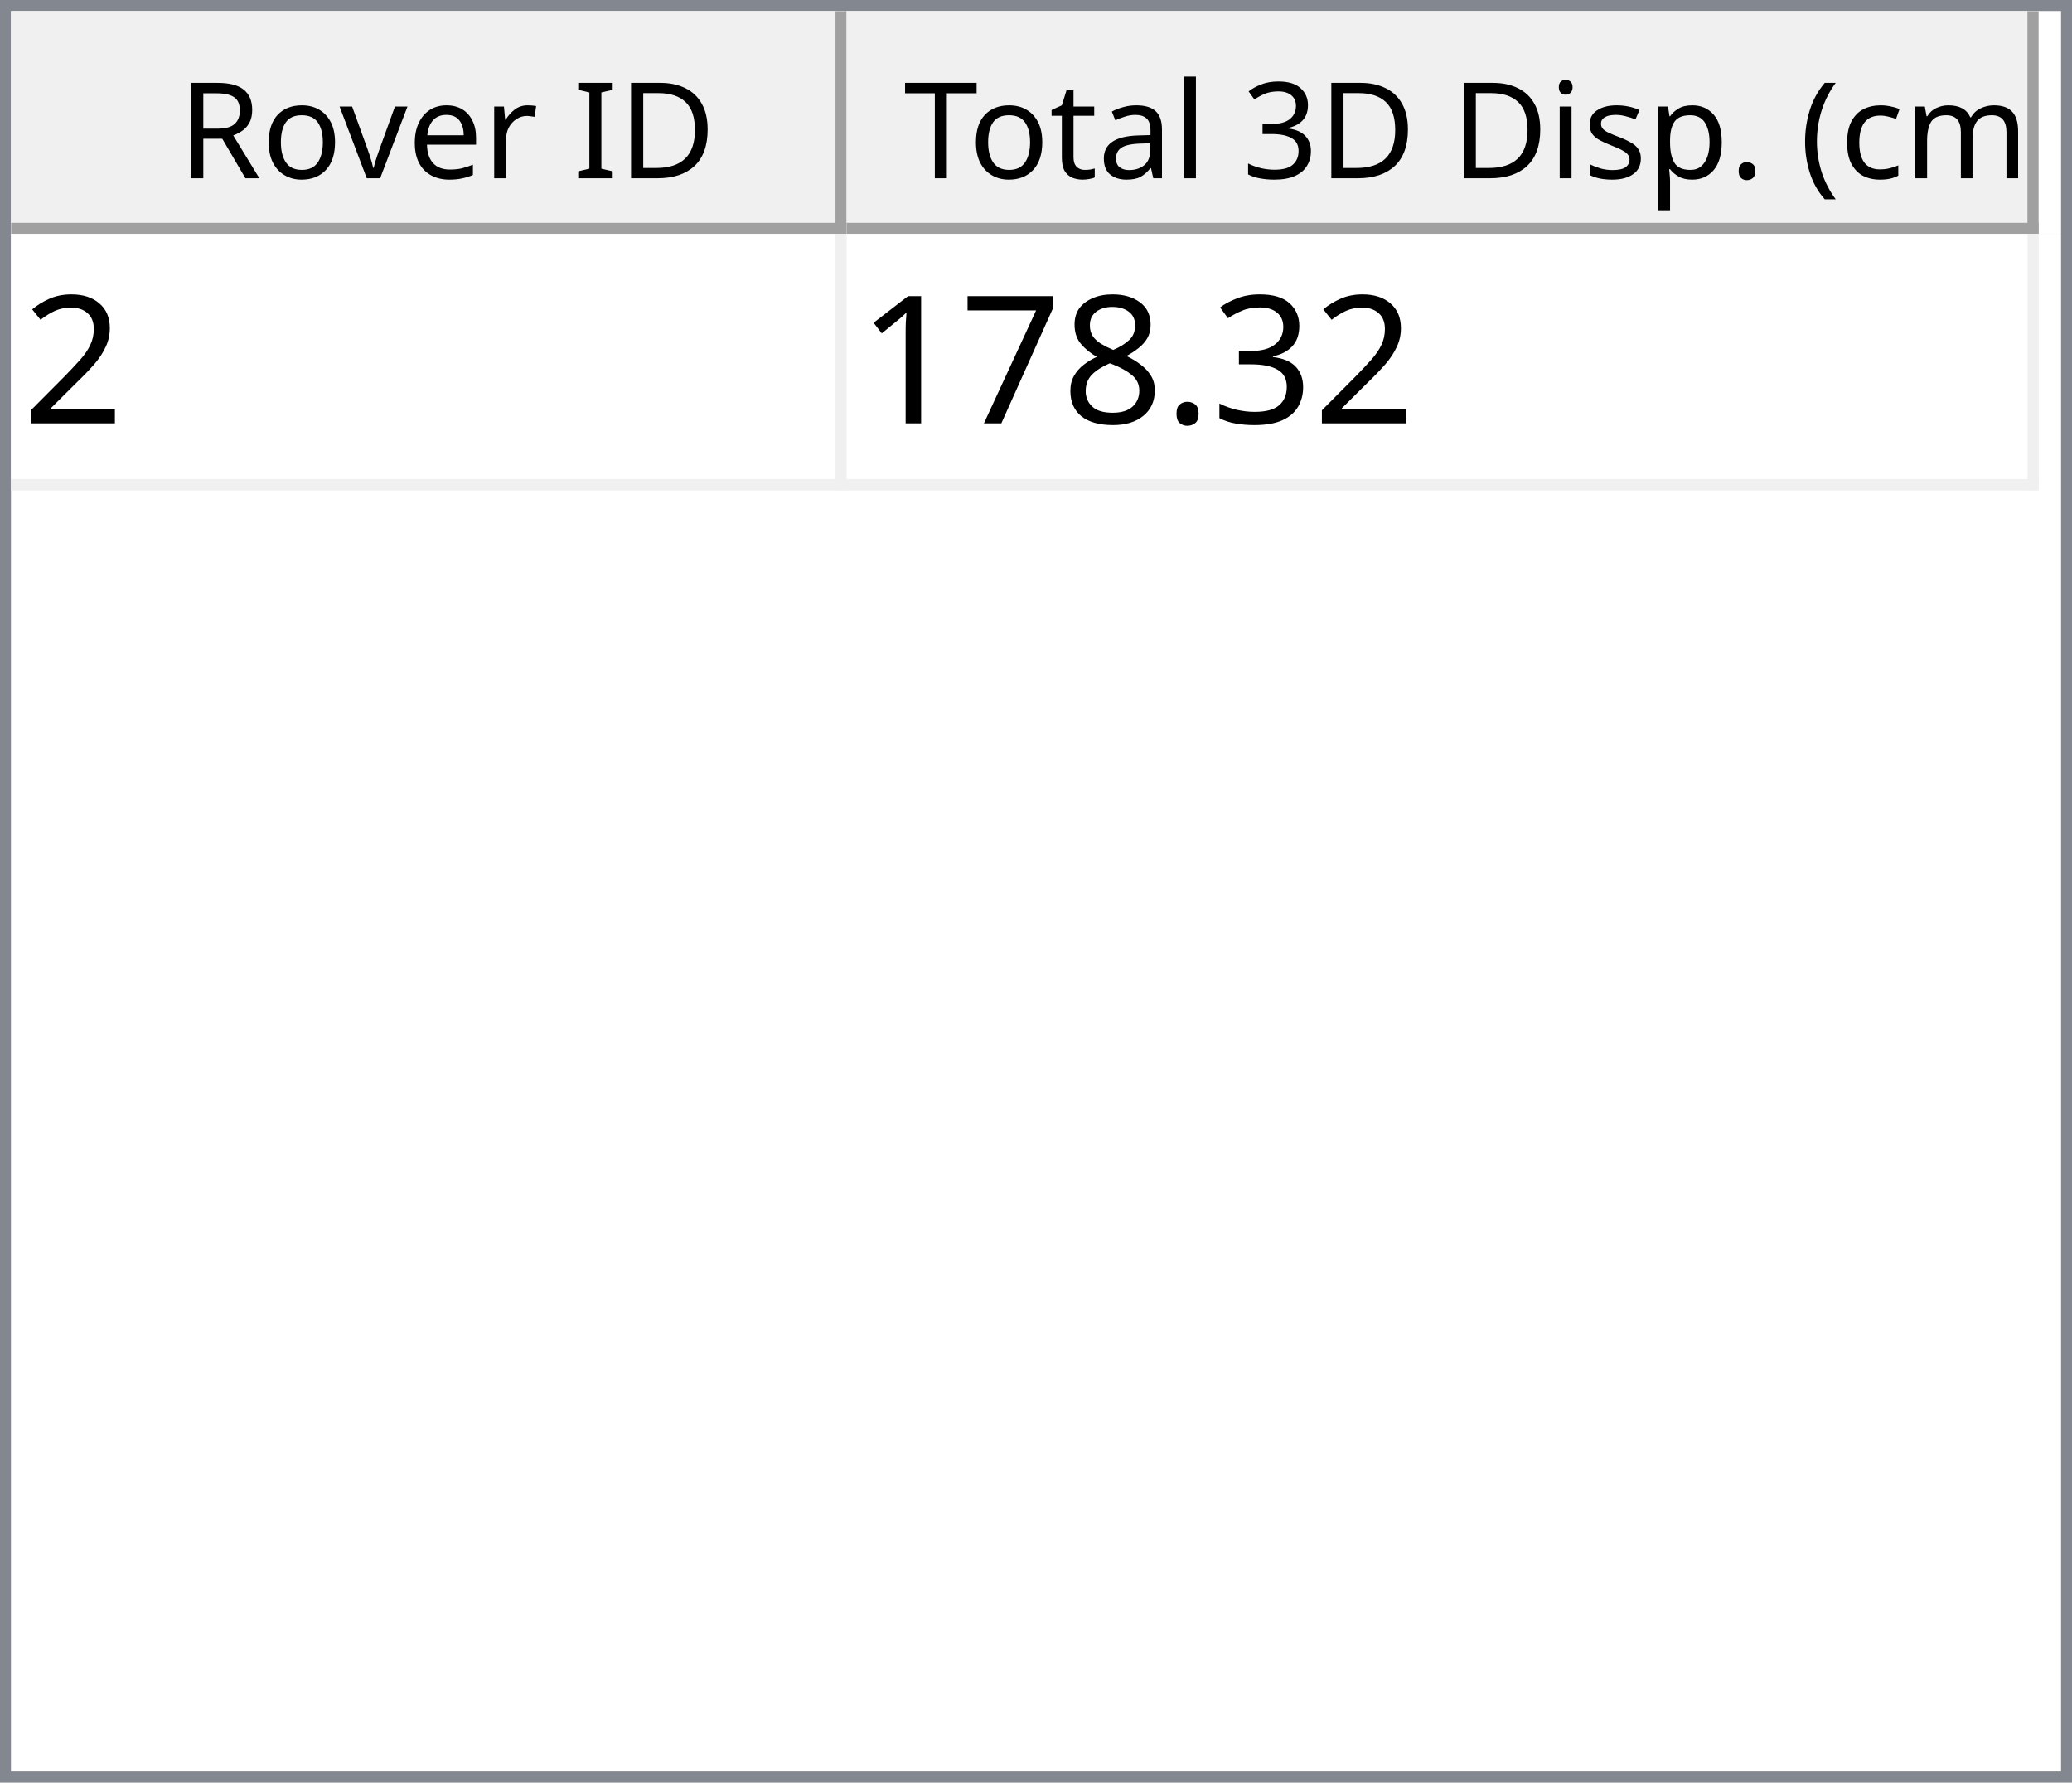
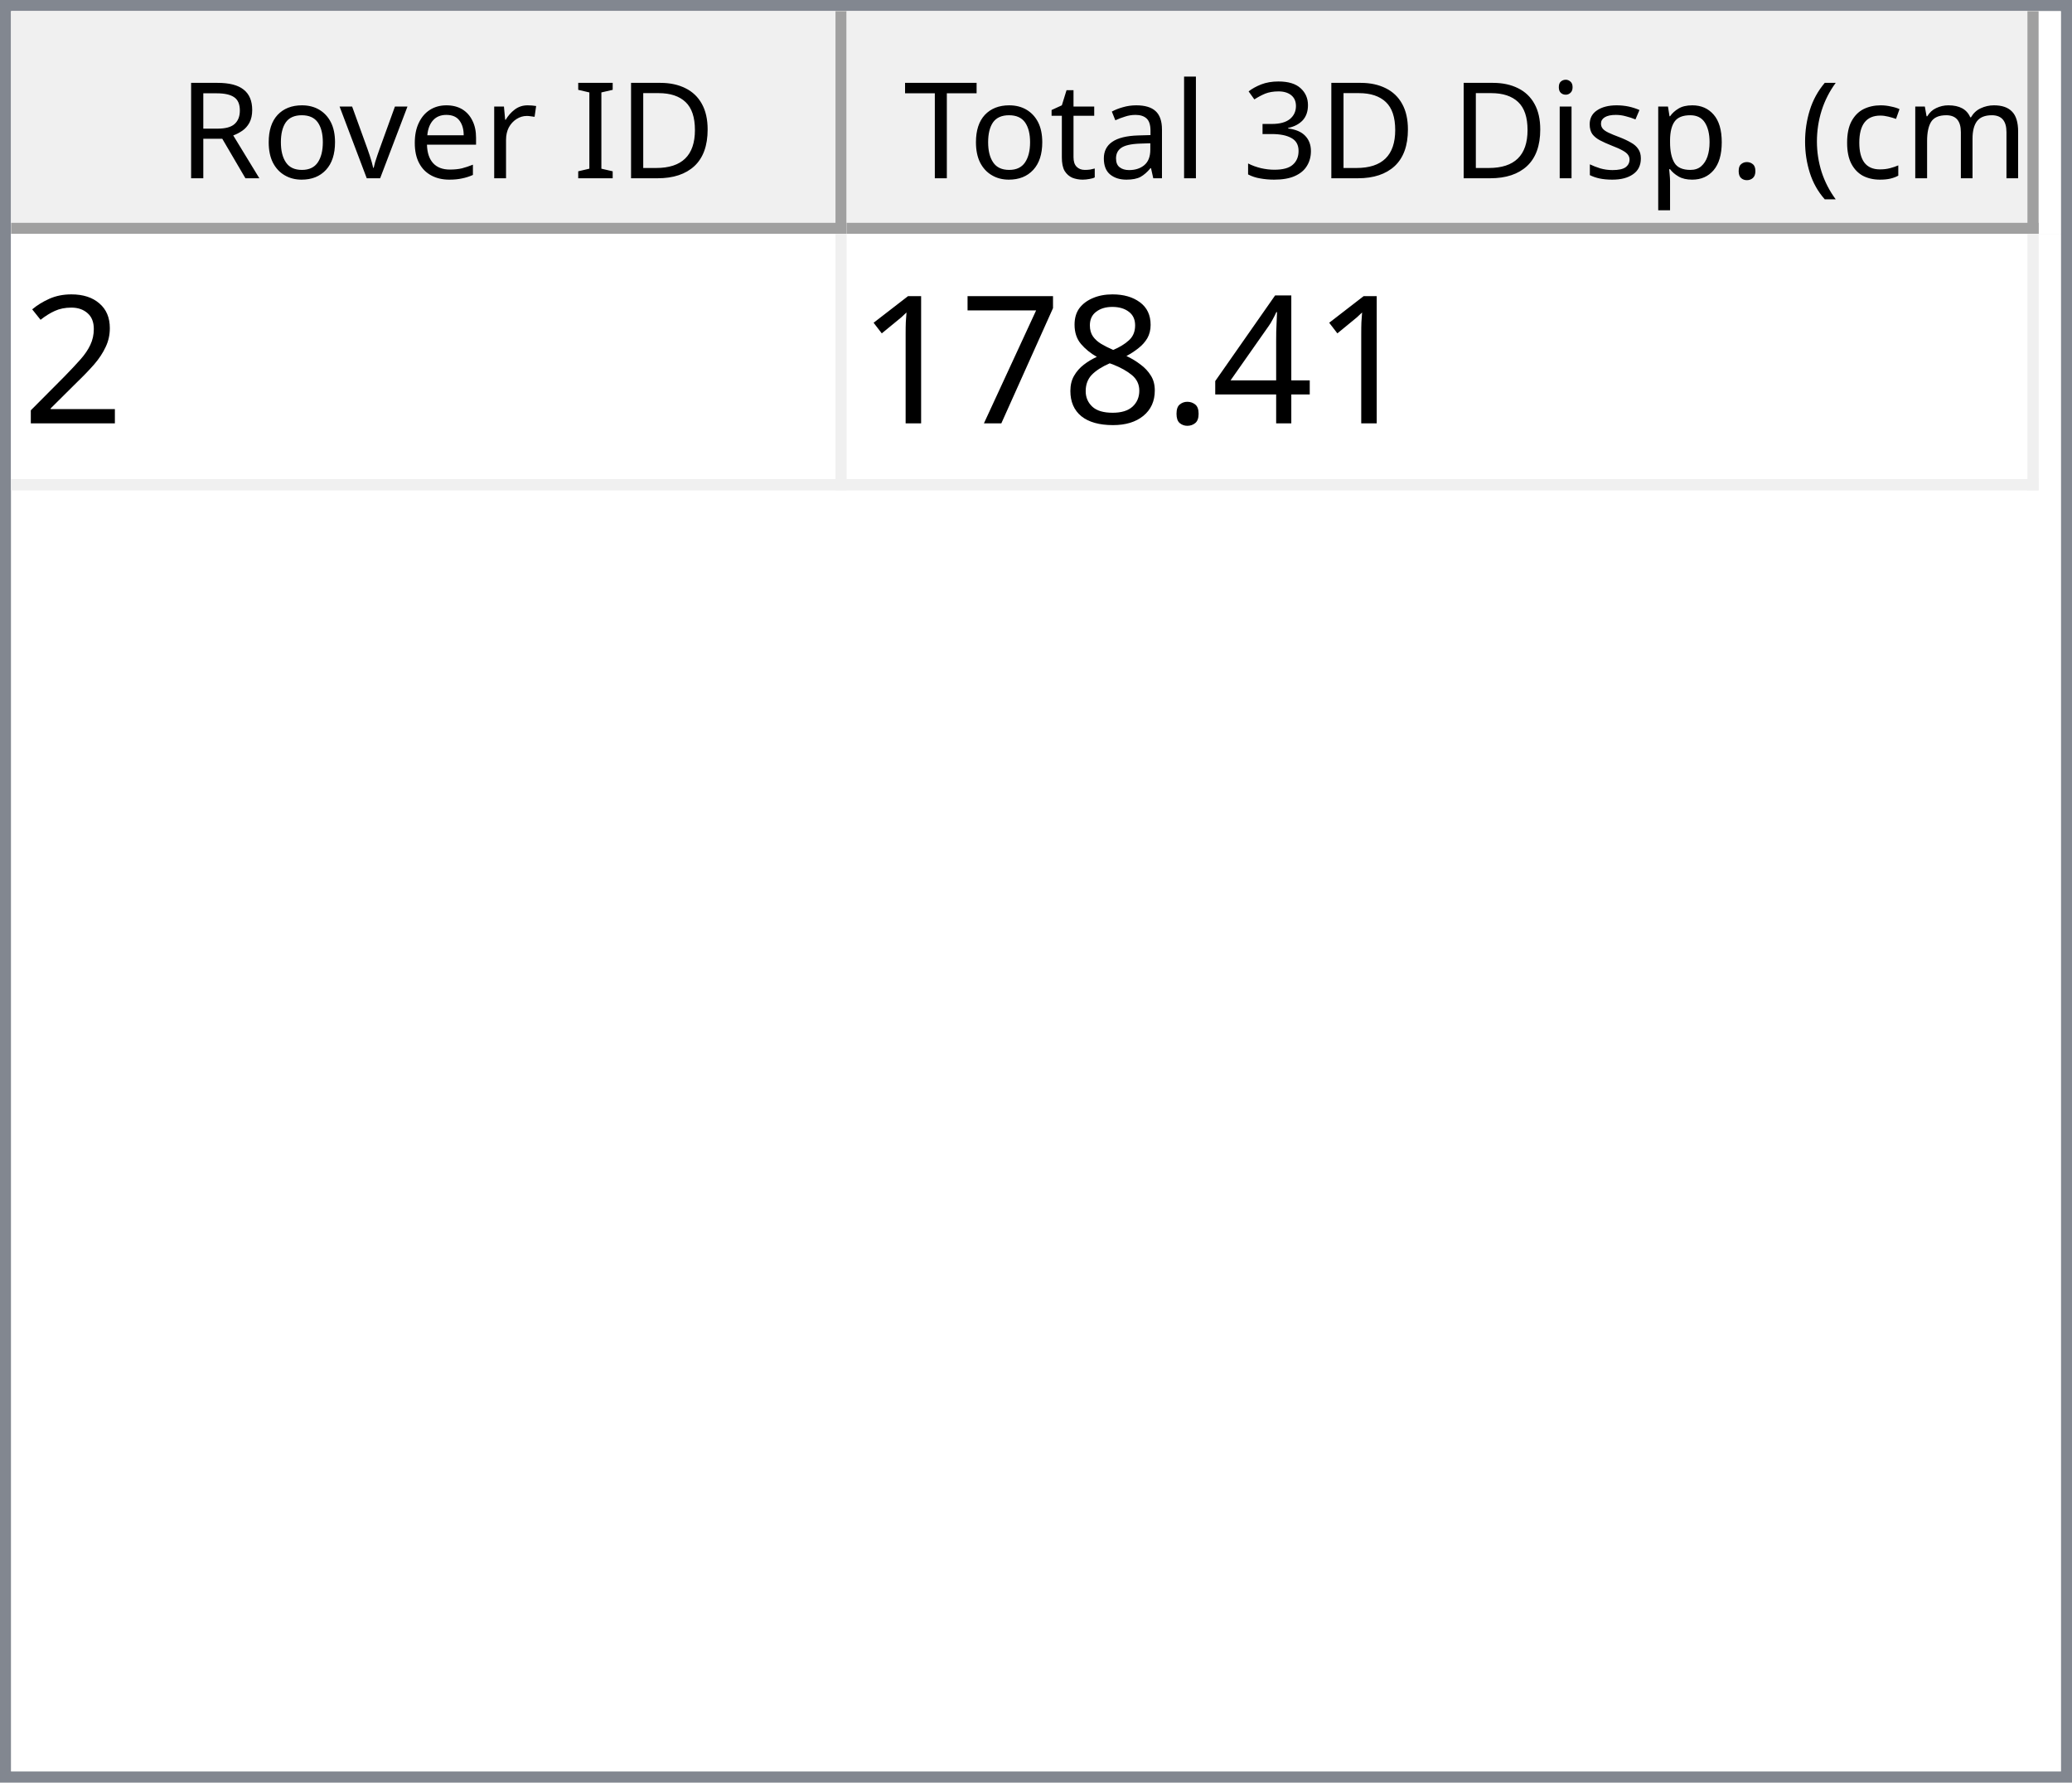
<svg xmlns="http://www.w3.org/2000/svg" style="fill-opacity:1; color-rendering:auto; color-interpolation:auto; text-rendering:auto; stroke:black; stroke-linecap:square; stroke-miterlimit:10; shape-rendering:auto; stroke-opacity:1; fill:black; stroke-dasharray:none; font-weight:normal; stroke-width:1; font-family:'Dialog'; font-style:normal; stroke-linejoin:miter; font-size:12px; stroke-dashoffset:0; image-rendering:auto;" width="186" height="160">
  <defs id="genericDefs" />
  <g>
    <defs id="defs1">
      <clipPath clipPathUnits="userSpaceOnUse" id="clipPath1">
        <path d="M0 0 L186 0 L186 160 L0 160 L0 0 Z" />
      </clipPath>
      <clipPath clipPathUnits="userSpaceOnUse" id="clipPath2">
        <path d="M0 0 L0 160 L186 160 L186 0 Z" />
      </clipPath>
      <clipPath clipPathUnits="userSpaceOnUse" id="clipPath3">
        <path d="M0 0 L0 20 L184 20 L184 0 Z" />
      </clipPath>
      <clipPath clipPathUnits="userSpaceOnUse" id="clipPath4">
        <path d="M0 0 L0 20 L75 20 L75 0 Z" />
      </clipPath>
      <clipPath clipPathUnits="userSpaceOnUse" id="clipPath5">
        <path d="M1 1 L1 19 L74 19 L74 1 Z" />
      </clipPath>
      <clipPath clipPathUnits="userSpaceOnUse" id="clipPath6">
        <path d="M0 0 L0 18 L73 18 L73 0 Z" />
      </clipPath>
      <clipPath clipPathUnits="userSpaceOnUse" id="clipPath7">
        <path d="M-0.5 -0.5 L-0.5 19.5 L74.5 19.5 L74.5 -0.5 Z" />
      </clipPath>
      <clipPath clipPathUnits="userSpaceOnUse" id="clipPath8">
        <path d="M0 0 L0 20 L107 20 L107 0 Z" />
      </clipPath>
      <clipPath clipPathUnits="userSpaceOnUse" id="clipPath9">
        <path d="M1 1 L1 19 L106 19 L106 1 Z" />
      </clipPath>
      <clipPath clipPathUnits="userSpaceOnUse" id="clipPath10">
        <path d="M0 0 L0 18 L105 18 L105 0 Z" />
      </clipPath>
      <clipPath clipPathUnits="userSpaceOnUse" id="clipPath11">
        <path d="M-0.5 -0.5 L-0.5 19.5 L106.5 19.5 L106.5 -0.5 Z" />
      </clipPath>
      <clipPath clipPathUnits="userSpaceOnUse" id="clipPath12">
        <path d="M0 0 L0 138 L184 138 L184 0 Z" />
      </clipPath>
      <clipPath clipPathUnits="userSpaceOnUse" id="clipPath13">
        <path d="M0 0 L0 23 L182 23 L182 0 Z" />
      </clipPath>
      <clipPath clipPathUnits="userSpaceOnUse" id="clipPath14">
        <path d="M-0.5 -0.5 L-0.5 22.5 L181.5 22.5 L181.5 -0.5 Z" />
      </clipPath>
      <clipPath clipPathUnits="userSpaceOnUse" id="clipPath15">
        <path d="M0 0 L0 22 L74 22 L74 0 Z" />
      </clipPath>
      <clipPath clipPathUnits="userSpaceOnUse" id="clipPath16">
        <path d="M0 0 L0 22 L106 22 L106 0 Z" />
      </clipPath>
      <font horiz-adv-x="64.551" id="font1">
        <font-face ascent="107.91" descent="25.098" units-per-em="100" style="font-style:normal; font-family:Segoe UI; font-weight:normal;" />
        <missing-glyph horiz-adv-x="64.551" d="M8.109 0 L8.109 68.266 L56.453 68.266 L56.453 0 L8.109 0 ZM15.328 7.234 L49.219 7.234 L49.219 61.031 L15.328 61.031 L15.328 7.234 Z" />
        <glyph unicode="D" horiz-adv-x="70.117" d="M9.188 0 L9.188 70.016 L28.516 70.016 Q65.531 70.016 65.531 35.891 Q65.531 19.672 55.25 9.836 Q44.969 0 27.734 0 L9.188 0 ZM17.391 62.594 L17.391 7.422 L27.828 7.422 Q41.609 7.422 49.273 14.797 Q56.938 22.172 56.938 35.688 Q56.938 62.594 28.328 62.594 L17.391 62.594 Z" />
        <glyph unicode="I" horiz-adv-x="26.611" d="M17.391 0 L9.188 0 L9.188 70.016 L17.391 70.016 L17.391 0 Z" />
        <glyph unicode=" " horiz-adv-x="27.393" d="" />
        <glyph unicode="r" horiz-adv-x="34.766" d="M34.188 41.891 Q32.078 43.5 28.125 43.5 Q23 43.5 19.555 38.672 Q16.109 33.844 16.109 25.484 L16.109 0 L8.109 0 L8.109 50 L16.109 50 L16.109 39.703 L16.312 39.703 Q18.016 44.969 21.531 47.922 Q25.047 50.875 29.391 50.875 Q32.516 50.875 34.188 50.203 L34.188 41.891 Z" />
        <glyph unicode="e" horiz-adv-x="52.295" d="M48.297 23 L12.984 23 Q13.188 14.656 17.484 10.109 Q21.781 5.562 29.297 5.562 Q37.75 5.562 44.828 11.141 L44.828 3.609 Q38.234 -1.172 27.391 -1.172 Q16.797 -1.172 10.742 5.641 Q4.688 12.453 4.688 24.812 Q4.688 36.469 11.305 43.82 Q17.922 51.172 27.734 51.172 Q37.547 51.172 42.922 44.828 Q48.297 38.484 48.297 27.203 L48.297 23 ZM40.094 29.781 Q40.047 36.719 36.75 40.578 Q33.453 44.438 27.594 44.438 Q21.922 44.438 17.969 40.383 Q14.016 36.328 13.094 29.781 L40.094 29.781 Z" />
        <glyph unicode="v" horiz-adv-x="47.9" d="M47.406 50 L27.484 0 L19.625 0 L0.688 50 L9.469 50 L22.172 13.672 Q23.578 9.672 23.922 6.688 L24.125 6.688 Q24.609 10.453 25.688 13.484 L38.969 50 L47.406 50 Z" />
        <glyph unicode="o" horiz-adv-x="58.594" d="M29 -1.172 Q17.922 -1.172 11.305 5.836 Q4.688 12.844 4.688 24.422 Q4.688 37.016 11.57 44.094 Q18.453 51.172 30.172 51.172 Q41.359 51.172 47.633 44.289 Q53.906 37.406 53.906 25.203 Q53.906 13.234 47.141 6.031 Q40.375 -1.172 29 -1.172 ZM29.594 44.438 Q21.875 44.438 17.383 39.188 Q12.891 33.938 12.891 24.703 Q12.891 15.828 17.43 10.695 Q21.969 5.562 29.594 5.562 Q37.359 5.562 41.531 10.594 Q45.703 15.625 45.703 24.906 Q45.703 34.281 41.531 39.359 Q37.359 44.438 29.594 44.438 Z" />
        <glyph unicode="R" horiz-adv-x="59.814" d="M59.375 0 L49.609 0 L37.891 19.625 Q36.281 22.359 34.766 24.289 Q33.25 26.219 31.664 27.438 Q30.078 28.656 28.25 29.219 Q26.422 29.781 24.125 29.781 L17.391 29.781 L17.391 0 L9.188 0 L9.188 70.016 L30.078 70.016 Q34.672 70.016 38.555 68.867 Q42.438 67.719 45.289 65.375 Q48.141 63.031 49.758 59.547 Q51.375 56.062 51.375 51.375 Q51.375 47.703 50.273 44.656 Q49.172 41.609 47.148 39.211 Q45.125 36.812 42.266 35.133 Q39.406 33.453 35.844 32.516 L35.844 32.328 Q37.594 31.547 38.891 30.547 Q40.188 29.547 41.359 28.18 Q42.531 26.812 43.68 25.078 Q44.828 23.344 46.234 21.047 L59.375 0 ZM17.391 62.594 L17.391 37.203 L28.516 37.203 Q31.594 37.203 34.203 38.133 Q36.812 39.062 38.719 40.797 Q40.625 42.531 41.703 45.047 Q42.781 47.562 42.781 50.688 Q42.781 56.297 39.141 59.445 Q35.5 62.594 28.609 62.594 L17.391 62.594 Z" />
        <glyph unicode=")" horiz-adv-x="30.176" d="M8.297 -15.922 L1.172 -15.922 Q16.406 2.344 16.406 26.812 Q16.406 51.469 1.078 70.016 L8.297 70.016 Q23.531 52.156 23.531 26.703 Q23.531 1.375 8.297 -15.922 Z" />
        <glyph unicode="m" horiz-adv-x="86.133" d="M79.109 0 L71.094 0 L71.094 28.719 Q71.094 37.016 68.531 40.727 Q65.969 44.438 59.906 44.438 Q54.781 44.438 51.195 39.75 Q47.609 35.062 47.609 28.516 L47.609 0 L39.594 0 L39.594 29.688 Q39.594 44.438 28.219 44.438 Q22.953 44.438 19.531 40.016 Q16.109 35.594 16.109 28.516 L16.109 0 L8.109 0 L8.109 50 L16.109 50 L16.109 42.094 L16.312 42.094 Q21.625 51.172 31.844 51.172 Q36.969 51.172 40.773 48.312 Q44.578 45.453 46 40.828 Q51.562 51.172 62.594 51.172 Q79.109 51.172 79.109 30.812 L79.109 0 Z" />
        <glyph unicode="c" horiz-adv-x="46.191" d="M42.188 2.297 Q36.422 -1.172 28.516 -1.172 Q17.828 -1.172 11.258 5.789 Q4.688 12.75 4.688 23.828 Q4.688 36.188 11.766 43.68 Q18.844 51.172 30.672 51.172 Q37.25 51.172 42.281 48.734 L42.281 40.531 Q36.719 44.438 30.375 44.438 Q22.703 44.438 17.797 38.945 Q12.891 33.453 12.891 24.516 Q12.891 15.719 17.508 10.641 Q22.125 5.562 29.891 5.562 Q36.422 5.562 42.188 9.906 L42.188 2.297 Z" />
        <glyph unicode="(" horiz-adv-x="30.176" d="M29.109 -15.922 L21.969 -15.922 Q6.844 1.375 6.844 26.703 Q6.844 52.156 21.969 70.016 L29.203 70.016 Q13.875 51.469 13.875 26.812 Q13.875 2.344 29.109 -15.922 Z" />
        <glyph unicode="." horiz-adv-x="21.68" d="M10.891 -1.078 Q8.641 -1.078 7.055 0.539 Q5.469 2.156 5.469 4.391 Q5.469 6.641 7.055 8.273 Q8.641 9.906 10.891 9.906 Q13.188 9.906 14.797 8.273 Q16.406 6.641 16.406 4.391 Q16.406 2.156 14.797 0.539 Q13.188 -1.078 10.891 -1.078 Z" />
        <glyph unicode="p" horiz-adv-x="58.789" d="M16.312 7.234 L16.109 7.234 L16.109 -23 L8.109 -23 L8.109 50 L16.109 50 L16.109 41.219 L16.312 41.219 Q22.219 51.172 33.594 51.172 Q43.266 51.172 48.688 44.461 Q54.109 37.75 54.109 26.469 Q54.109 13.922 48 6.375 Q41.891 -1.172 31.297 -1.172 Q21.578 -1.172 16.312 7.234 ZM16.109 27.391 L16.109 20.406 Q16.109 14.203 20.141 9.883 Q24.172 5.562 30.375 5.562 Q37.641 5.562 41.773 11.133 Q45.906 16.703 45.906 26.609 Q45.906 34.969 42.047 39.703 Q38.188 44.438 31.594 44.438 Q24.609 44.438 20.359 39.578 Q16.109 34.719 16.109 27.391 Z" />
        <glyph unicode="s" horiz-adv-x="42.432" d="M5.078 1.812 L5.078 10.406 Q11.625 5.562 19.484 5.562 Q30.031 5.562 30.031 12.594 Q30.031 14.594 29.125 15.992 Q28.219 17.391 26.68 18.461 Q25.141 19.531 23.07 20.383 Q21 21.234 18.609 22.172 Q15.281 23.484 12.766 24.828 Q10.25 26.172 8.57 27.859 Q6.891 29.547 6.031 31.695 Q5.172 33.844 5.172 36.719 Q5.172 40.234 6.789 42.945 Q8.406 45.656 11.086 47.484 Q13.766 49.312 17.211 50.242 Q20.656 51.172 24.312 51.172 Q30.812 51.172 35.938 48.922 L35.938 40.828 Q30.422 44.438 23.25 44.438 Q21 44.438 19.195 43.922 Q17.391 43.406 16.094 42.477 Q14.797 41.547 14.086 40.258 Q13.375 38.969 13.375 37.406 Q13.375 35.453 14.086 34.133 Q14.797 32.812 16.164 31.789 Q17.531 30.766 19.484 29.938 Q21.438 29.109 23.922 28.125 Q27.25 26.859 29.883 25.516 Q32.516 24.172 34.375 22.484 Q36.234 20.797 37.234 18.602 Q38.234 16.406 38.234 13.375 Q38.234 9.672 36.602 6.938 Q34.969 4.203 32.234 2.398 Q29.5 0.594 25.93 -0.289 Q22.359 -1.172 18.453 -1.172 Q10.75 -1.172 5.078 1.812 Z" />
        <glyph unicode="i" horiz-adv-x="24.219" d="M12.203 62.703 Q10.062 62.703 8.547 64.164 Q7.031 65.625 7.031 67.875 Q7.031 70.125 8.547 71.609 Q10.062 73.094 12.203 73.094 Q14.406 73.094 15.945 71.609 Q17.484 70.125 17.484 67.875 Q17.484 65.719 15.945 64.211 Q14.406 62.703 12.203 62.703 ZM16.109 0 L8.109 0 L8.109 50 L16.109 50 L16.109 0 Z" />
        <glyph unicode="3" horiz-adv-x="53.906" d="M46.531 19.828 Q46.531 15.094 44.75 11.211 Q42.969 7.328 39.719 4.57 Q36.469 1.812 31.93 0.297 Q27.391 -1.219 21.922 -1.219 Q11.922 -1.219 6 2.594 L6 11.188 Q13.094 5.609 22.219 5.609 Q25.875 5.609 28.828 6.539 Q31.781 7.469 33.906 9.227 Q36.031 10.984 37.18 13.477 Q38.328 15.969 38.328 19.094 Q38.328 32.812 18.797 32.812 L12.984 32.812 L12.984 39.594 L18.5 39.594 Q35.797 39.594 35.797 52.484 Q35.797 64.406 22.609 64.406 Q15.188 64.406 8.688 59.422 L8.688 67.188 Q15.375 71.188 24.609 71.188 Q29 71.188 32.57 69.969 Q36.141 68.75 38.68 66.555 Q41.219 64.359 42.609 61.281 Q44 58.203 44 54.5 Q44 40.672 30.031 36.719 L30.031 36.531 Q33.594 36.141 36.625 34.797 Q39.656 33.453 41.852 31.305 Q44.047 29.156 45.289 26.25 Q46.531 23.344 46.531 19.828 Z" />
        <glyph unicode="l" horiz-adv-x="24.219" d="M16.109 0 L8.109 0 L8.109 74.031 L16.109 74.031 L16.109 0 Z" />
        <glyph unicode="a" horiz-adv-x="50.879" d="M43.891 0 L35.891 0 L35.891 7.812 L35.688 7.812 Q30.469 -1.172 20.312 -1.172 Q12.844 -1.172 8.617 2.781 Q4.391 6.734 4.391 13.281 Q4.391 27.297 20.906 29.594 L35.891 31.688 Q35.891 44.438 25.594 44.438 Q16.547 44.438 9.281 38.281 L9.281 46.484 Q16.656 51.172 26.266 51.172 Q43.891 51.172 43.891 32.516 L43.891 0 ZM35.891 25.297 L23.828 23.641 Q18.266 22.859 15.43 20.875 Q12.594 18.891 12.594 13.875 Q12.594 10.203 15.211 7.883 Q17.828 5.562 22.172 5.562 Q28.125 5.562 32.008 9.742 Q35.891 13.922 35.891 20.312 L35.891 25.297 Z" />
        <glyph unicode="t" horiz-adv-x="33.887" d="M31.297 0.484 Q28.469 -1.078 23.828 -1.078 Q10.688 -1.078 10.688 13.578 L10.688 43.172 L2.094 43.172 L2.094 50 L10.688 50 L10.688 62.203 L18.703 64.797 L18.703 50 L31.297 50 L31.297 43.172 L18.703 43.172 L18.703 14.984 Q18.703 9.969 20.414 7.82 Q22.125 5.672 26.078 5.672 Q29.109 5.672 31.297 7.328 L31.297 0.484 Z" />
        <glyph unicode="T" horiz-adv-x="52.393" d="M50.594 62.594 L30.375 62.594 L30.375 0 L22.172 0 L22.172 62.594 L2 62.594 L2 70.016 L50.594 70.016 L50.594 62.594 Z" />
      </font>
      <font horiz-adv-x="75.0" id="font2">
        <font-face ascent="100.537" descent="21.973" units-per-em="100" style="font-style:normal; font-family:sans-serif; font-weight:normal;" />
        <missing-glyph horiz-adv-x="75.0" d="M12.5 0 L12.5 62.5 L62.5 62.5 L62.5 0 L12.5 0 ZM14.062 1.562 L60.938 1.562 L60.938 60.938 L14.062 60.938 L14.062 1.562 Z" />
        <glyph unicode="2" horiz-adv-x="55.615" d="M50.344 8.453 L50.344 0 L3.031 0 Q2.938 3.172 4.047 6.109 Q5.859 10.938 9.836 15.625 Q13.812 20.312 21.344 26.469 Q33.016 36.031 37.117 41.625 Q41.219 47.219 41.219 52.203 Q41.219 57.422 37.477 61.008 Q33.734 64.594 27.734 64.594 Q21.391 64.594 17.578 60.789 Q13.766 56.984 13.719 50.25 L4.688 51.172 Q5.609 61.281 11.664 66.578 Q17.719 71.875 27.938 71.875 Q38.234 71.875 44.242 66.164 Q50.25 60.453 50.25 52 Q50.25 47.703 48.492 43.555 Q46.734 39.406 42.656 34.812 Q38.578 30.219 29.109 22.219 Q21.188 15.578 18.945 13.211 Q16.703 10.844 15.234 8.453 L50.344 8.453 Z" />
-         <glyph unicode="3" horiz-adv-x="55.615" d="M4.203 18.891 L12.984 20.062 Q14.5 12.594 18.141 9.297 Q21.781 6 27 6 Q33.203 6 37.477 10.297 Q41.75 14.594 41.75 20.953 Q41.75 27 37.797 30.93 Q33.844 34.859 27.734 34.859 Q25.25 34.859 21.531 33.891 L22.516 41.609 Q23.391 41.5 23.922 41.5 Q29.547 41.5 34.039 44.43 Q38.531 47.359 38.531 53.469 Q38.531 58.297 35.258 61.477 Q31.984 64.656 26.812 64.656 Q21.688 64.656 18.266 61.43 Q14.844 58.203 13.875 51.766 L5.078 53.328 Q6.688 62.156 12.398 67.016 Q18.109 71.875 26.609 71.875 Q32.469 71.875 37.398 69.359 Q42.328 66.844 44.945 62.5 Q47.562 58.156 47.562 53.266 Q47.562 48.641 45.07 44.828 Q42.578 41.016 37.703 38.766 Q44.047 37.312 47.562 32.695 Q51.078 28.078 51.078 21.141 Q51.078 11.766 44.242 5.25 Q37.406 -1.266 26.953 -1.266 Q17.531 -1.266 11.305 4.352 Q5.078 9.969 4.203 18.891 Z" />
+         <glyph unicode="4" horiz-adv-x="55.615" d="M32.328 0 L32.328 17.141 L1.266 17.141 L1.266 25.203 L33.938 71.578 L41.109 71.578 L41.109 25.203 L50.781 25.203 L50.781 17.141 L41.109 17.141 L41.109 0 L32.328 0 ZM32.328 25.203 L32.328 57.469 L9.906 25.203 L32.328 25.203 Z" />
        <glyph unicode="." horiz-adv-x="27.783" d="M9.078 0 L9.078 10.016 L19.094 10.016 L19.094 0 L9.078 0 Z" />
        <glyph unicode="8" horiz-adv-x="55.615" d="M17.672 38.812 Q12.203 40.828 9.57 44.539 Q6.938 48.25 6.938 53.422 Q6.938 61.234 12.555 66.555 Q18.172 71.875 27.484 71.875 Q36.859 71.875 42.578 66.43 Q48.297 60.984 48.297 53.172 Q48.297 48.188 45.68 44.508 Q43.062 40.828 37.75 38.812 Q44.344 36.672 47.781 31.883 Q51.219 27.094 51.219 20.453 Q51.219 11.281 44.727 5.031 Q38.234 -1.219 27.641 -1.219 Q17.047 -1.219 10.547 5.055 Q4.047 11.328 4.047 20.703 Q4.047 27.688 7.594 32.398 Q11.141 37.109 17.672 38.812 ZM15.922 53.719 Q15.922 48.641 19.195 45.414 Q22.469 42.188 27.688 42.188 Q32.766 42.188 36.016 45.383 Q39.266 48.578 39.266 53.219 Q39.266 58.062 35.914 61.359 Q32.562 64.656 27.594 64.656 Q22.562 64.656 19.242 61.43 Q15.922 58.203 15.922 53.719 ZM13.094 20.656 Q13.094 16.891 14.875 13.375 Q16.656 9.859 20.172 7.93 Q23.688 6 27.734 6 Q34.031 6 38.133 10.055 Q42.234 14.109 42.234 20.359 Q42.234 26.703 38.016 30.859 Q33.797 35.016 27.438 35.016 Q21.234 35.016 17.164 30.914 Q13.094 26.812 13.094 20.656 Z" />
        <glyph unicode="7" horiz-adv-x="55.615" d="M4.734 62.203 L4.734 70.656 L51.078 70.656 L51.078 63.812 Q44.234 56.547 37.523 44.484 Q30.812 32.422 27.156 19.672 Q24.516 10.688 23.781 0 L14.75 0 Q14.891 8.453 18.062 20.414 Q21.234 32.375 27.172 43.484 Q33.109 54.594 39.797 62.203 L4.734 62.203 Z" />
        <glyph unicode="1" horiz-adv-x="55.615" d="M37.25 0 L28.469 0 L28.469 56 Q25.297 52.984 20.141 49.953 Q14.984 46.922 10.891 45.406 L10.891 53.906 Q18.266 57.375 23.781 62.305 Q29.297 67.234 31.594 71.875 L37.25 71.875 L37.25 0 Z" />
      </font>
    </defs>
    <g style="fill:white; stroke:white;">
      <rect x="0" y="0" width="186" style="clip-path:url(#clipPath1); stroke:none;" height="160" />
    </g>
    <g style="fill:white; text-rendering:optimizeSpeed; color-rendering:optimizeSpeed; image-rendering:optimizeSpeed; shape-rendering:crispEdges; stroke:white; color-interpolation:sRGB;">
      <rect x="0" width="186" height="160" y="0" style="stroke:none;" />
      <path style="stroke:none;" d="M0 160 L186 160 L186 0 L0 0 Z" />
    </g>
    <g style="fill:rgb(240,240,240); font-family:'Segoe UI'; stroke:rgb(240,240,240);">
      <rect x="0" y="0" width="186" style="clip-path:url(#clipPath2); stroke:none;" height="160" />
    </g>
    <g style="fill:rgb(130,135,144); font-family:'Segoe UI'; stroke:rgb(130,135,144);">
      <path d="M0 0 L186 0 L186 160 L0 160 L0 0 ZM1 1 L185 1 L185 159 L1 159 L1 1 Z" style="fill-rule:evenodd; clip-path:url(#clipPath2); stroke:none;" />
    </g>
    <g style="fill:white; font-family:'Segoe UI'; stroke:white;" transform="translate(1,1)">
      <rect x="0" y="0" width="184" style="clip-path:url(#clipPath3); stroke:none;" height="20" />
    </g>
    <g style="fill:rgb(240,240,240); font-family:'Segoe UI'; stroke:rgb(240,240,240);" transform="translate(1,1)">
      <rect x="0" y="0" width="75" style="clip-path:url(#clipPath4); stroke:none;" height="20" />
    </g>
    <g style="font-family:'Segoe UI';" transform="translate(2,2)">
      <text x="14" xml:space="preserve" y="14" style="clip-path:url(#clipPath6); stroke:none;">Rover ID</text>
    </g>
    <g style="fill:rgb(160,160,160); font-family:'Segoe UI'; stroke:rgb(160,160,160); stroke-linejoin:bevel;" transform="translate(1.5,1.5)">
      <line x1="74" x2="74" y1="0" style="fill:none; clip-path:url(#clipPath7);" y2="19" />
    </g>
    <g style="fill:rgb(160,160,160); font-family:'Segoe UI'; stroke:rgb(160,160,160); stroke-linejoin:bevel;" transform="matrix(1,0,0,1,1,1) translate(0.5,0.5)">
      <line x1="0" x2="74" y1="19" style="fill:none; clip-path:url(#clipPath7);" y2="19" />
    </g>
    <g style="fill:rgb(240,240,240); font-family:'Segoe UI'; stroke:rgb(240,240,240);" transform="translate(76,1)">
      <rect x="0" y="0" width="107" style="clip-path:url(#clipPath8); stroke:none;" height="20" />
    </g>
    <g style="font-family:'Segoe UI';" transform="translate(77,2)">
      <text x="1" xml:space="preserve" y="14" style="clip-path:url(#clipPath10); stroke:none;"> Total 3D Disp. (cm)</text>
    </g>
    <g style="fill:rgb(160,160,160); font-family:'Segoe UI'; stroke:rgb(160,160,160); stroke-linejoin:bevel;" transform="translate(76.5,1.5)">
      <line x1="106" x2="106" y1="0" style="fill:none; clip-path:url(#clipPath11);" y2="19" />
    </g>
    <g style="fill:rgb(160,160,160); font-family:'Segoe UI'; stroke:rgb(160,160,160); stroke-linejoin:bevel;" transform="matrix(1,0,0,1,76,1) translate(0.5,0.5)">
      <line x1="0" x2="106" y1="19" style="fill:none; clip-path:url(#clipPath11);" y2="19" />
    </g>
    <g style="fill:white; font-family:'Segoe UI'; stroke:white;" transform="translate(1,21)">
      <rect x="0" y="0" width="184" style="clip-path:url(#clipPath12); stroke:none;" height="138" />
    </g>
    <g style="fill:rgb(240,240,240); font-size:16px; font-family:sans-serif; stroke:rgb(240,240,240);" transform="translate(1,21)">
      <rect x="0" y="0" width="182" style="clip-path:url(#clipPath13); stroke:none;" height="23" />
      <line transform="translate(0.5,0.5)" x1="0" x2="181" y1="22" style="clip-path:url(#clipPath14); fill:none; stroke-linejoin:bevel;" y2="22" />
    </g>
    <g transform="matrix(1,0,0,1,1,21) translate(0.5,0.5)" style="fill:rgb(240,240,240); font-size:16px; font-family:sans-serif; stroke:rgb(240,240,240); stroke-linejoin:bevel;">
      <line x1="74" x2="74" y1="0" style="fill:none; clip-path:url(#clipPath14);" y2="22" />
    </g>
    <g transform="matrix(1,0,0,1,1,21) translate(0.5,0.5)" style="fill:rgb(240,240,240); font-size:16px; font-family:sans-serif; stroke:rgb(240,240,240); stroke-linejoin:bevel;">
      <line x1="181" x2="181" y1="0" style="fill:none; clip-path:url(#clipPath14);" y2="22" />
    </g>
    <g style="fill:white; font-size:16px; font-family:sans-serif; stroke:white;" transform="matrix(1,0,0,1,1,21)">
      <rect x="0" y="0" width="74" style="clip-path:url(#clipPath15); stroke:none;" height="22" />
      <text x="1" y="17" style="fill:black; clip-path:url(#clipPath15); stroke:none;" xml:space="preserve">2</text>
    </g>
    <g style="fill:white; font-size:16px; font-family:sans-serif; stroke:white;" transform="matrix(1,0,0,1,1,21) translate(75,0)">
      <rect x="0" y="0" width="106" style="clip-path:url(#clipPath16); stroke:none;" height="22" />
-       <text x="1" y="17" style="fill:black; clip-path:url(#clipPath16); stroke:none;" xml:space="preserve">178.32</text>
+       <text x="1" y="17" style="fill:black; clip-path:url(#clipPath16); stroke:none;" xml:space="preserve">178.41</text>
    </g>
  </g>
</svg>
